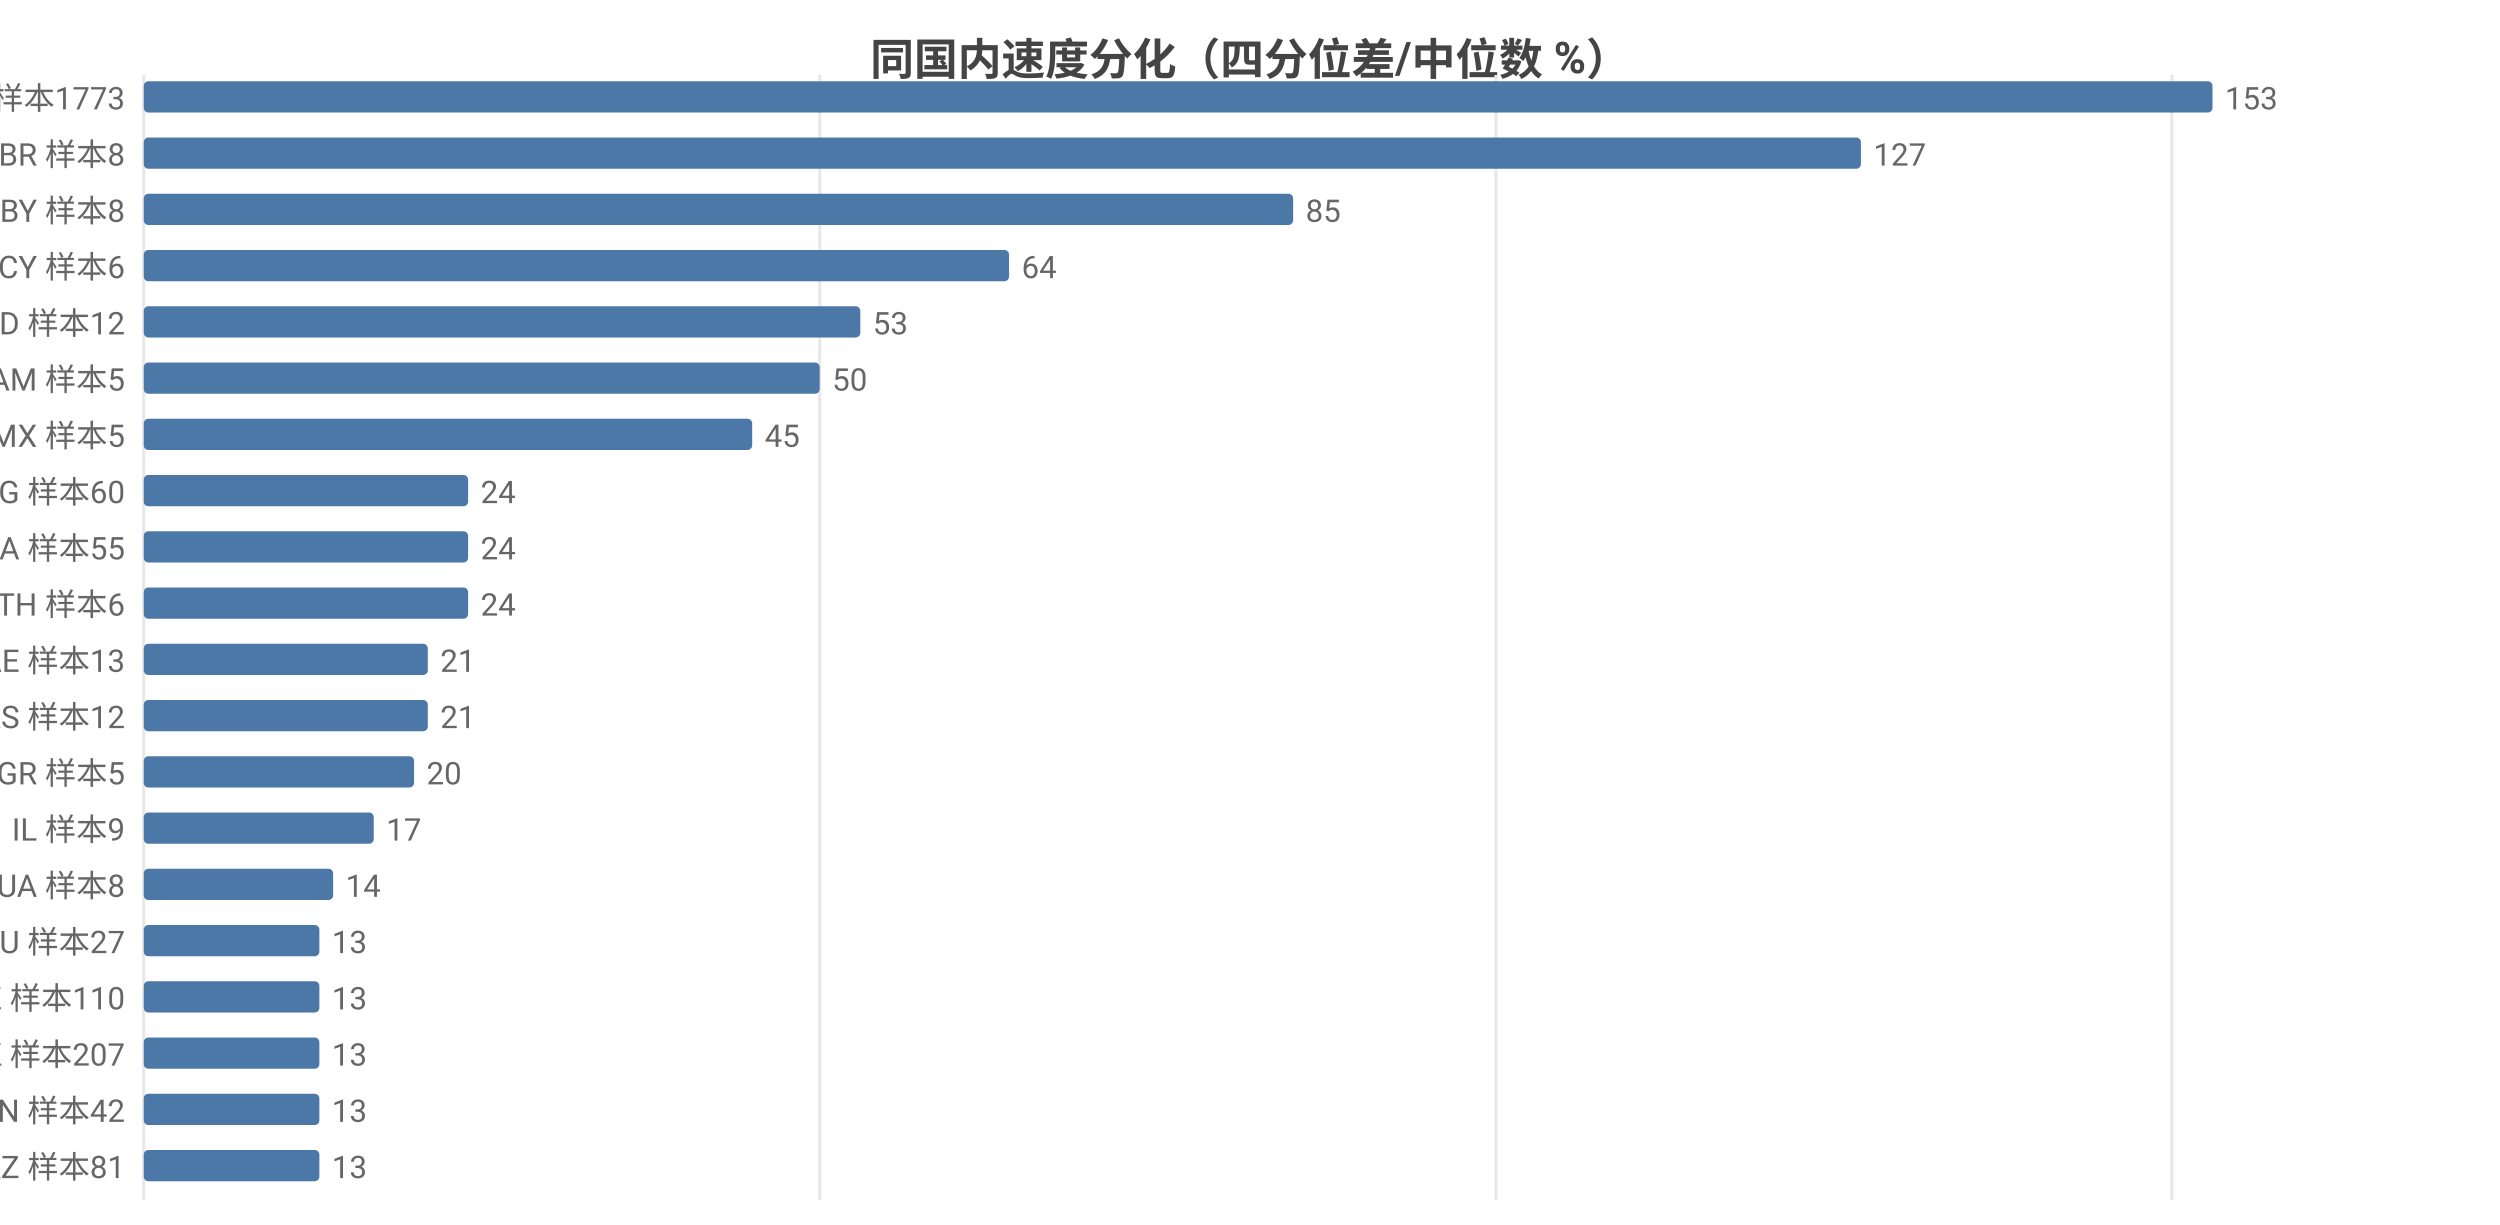
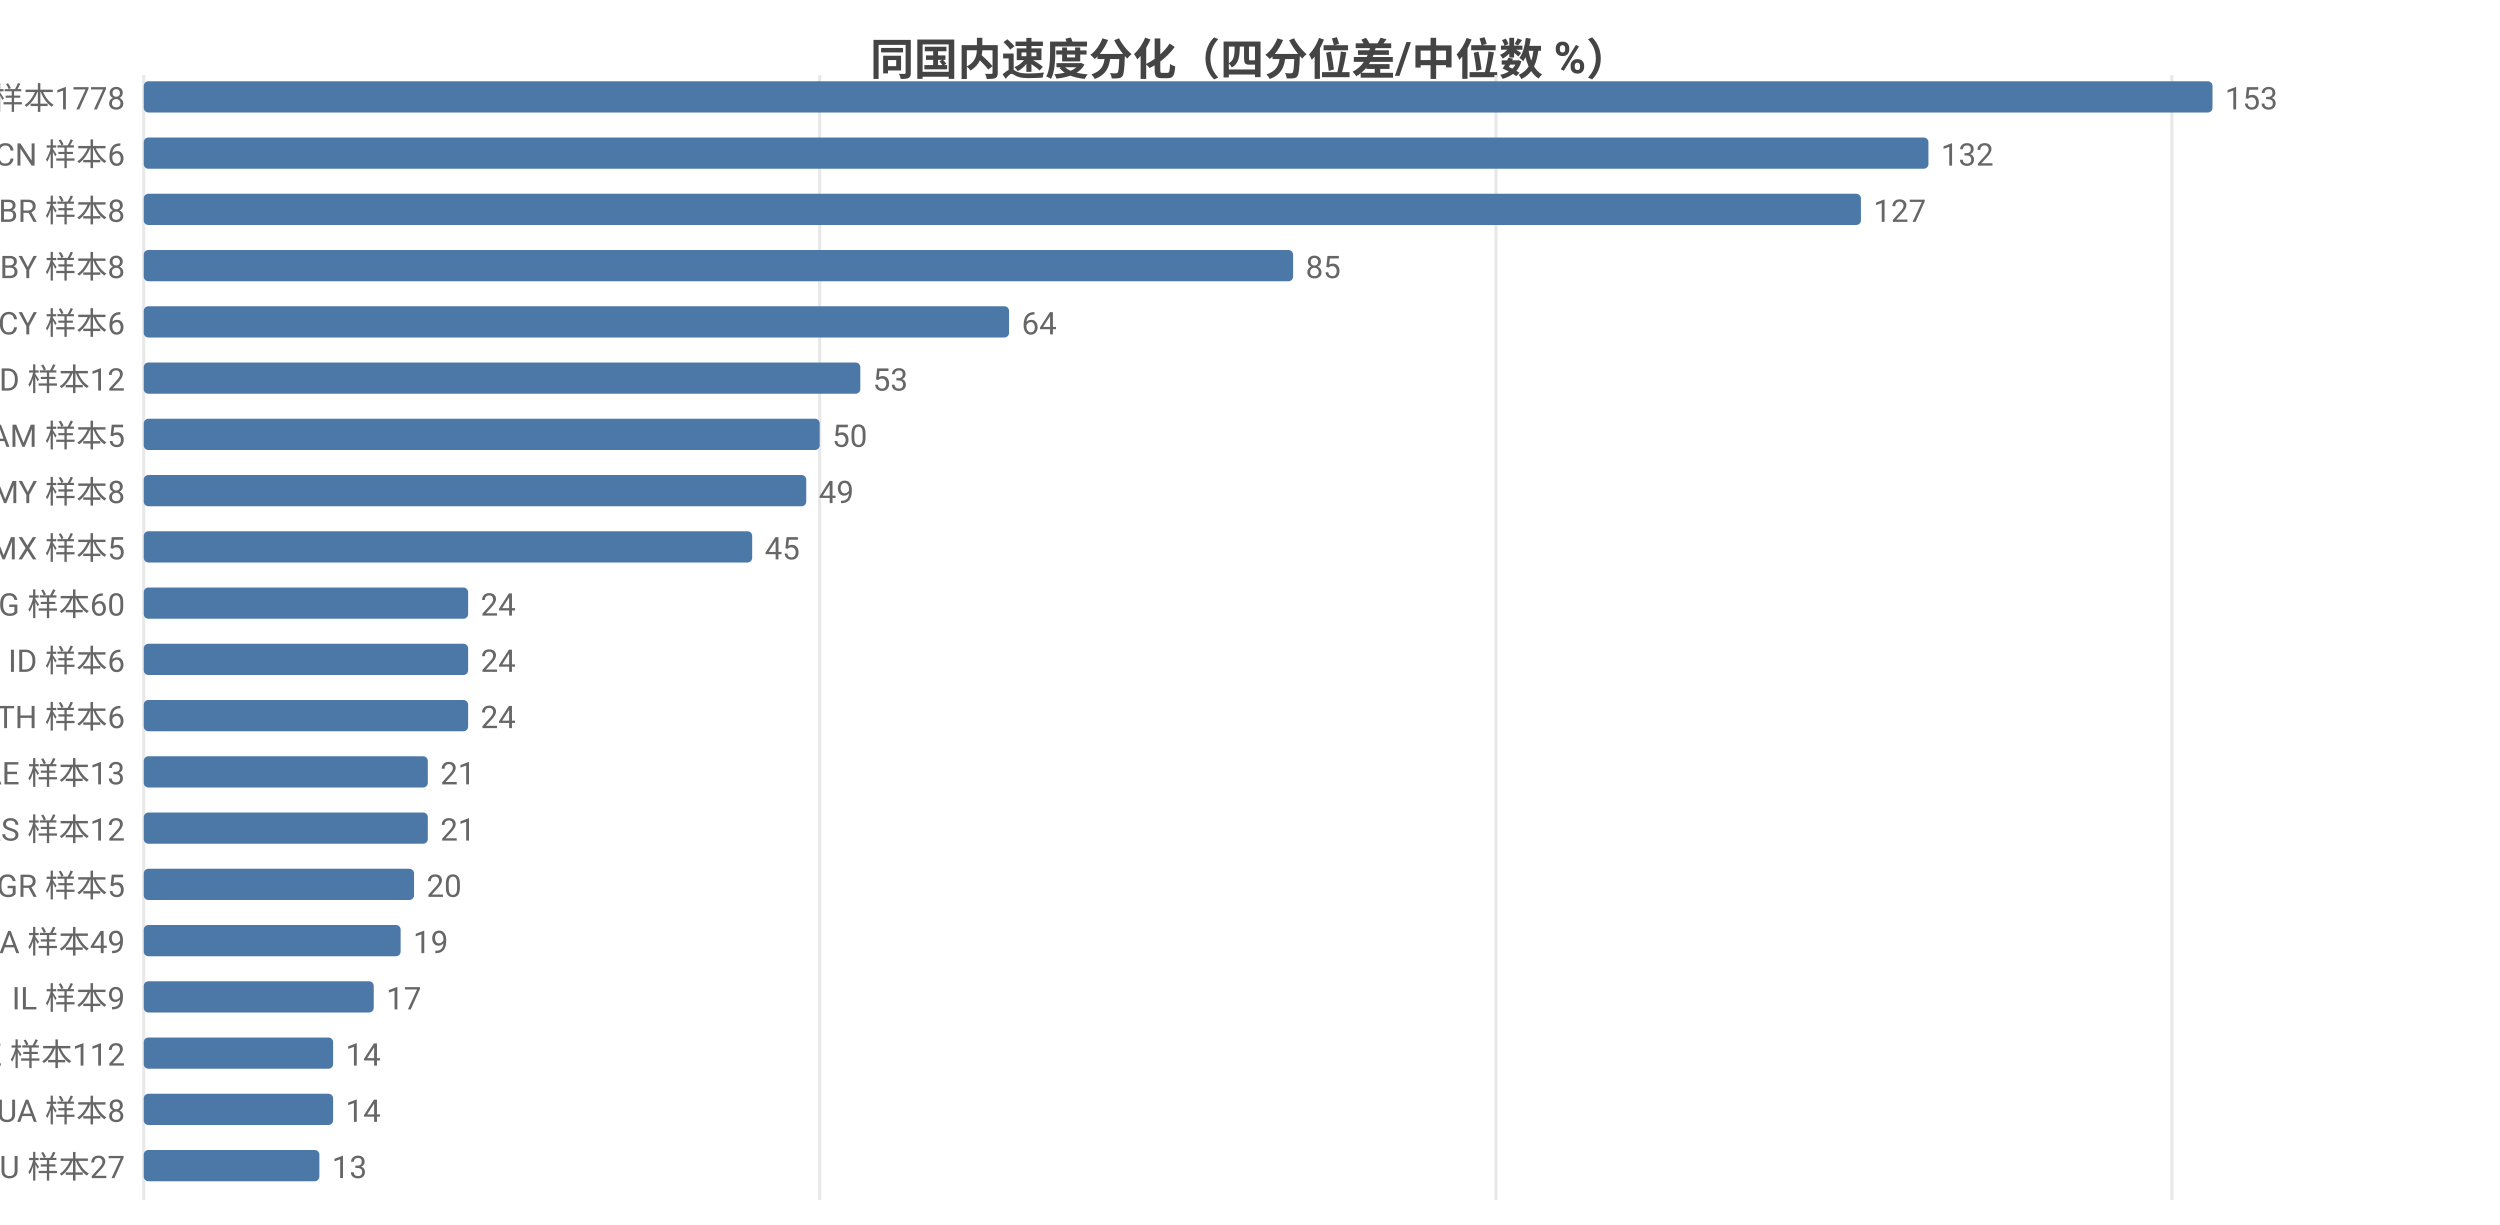
<svg xmlns="http://www.w3.org/2000/svg" width="800" height="392" viewBox="0 0 800 392">
  <rect width="800" height="392" fill="#ffffff" />
  <style>text{font-family:system-ui,-apple-system,'Segoe UI',Roboto,'PingFang SC','Microsoft YaHei','Noto Sans CJK SC',sans-serif}.g{stroke:#e8e8e8;stroke-width:1}.a{stroke:#999;stroke-width:1}.t{font-size:10px;fill:#666}.m{font-size:10px;text-anchor:middle;fill:#666}.e{font-size:10px;text-anchor:end;fill:#666}.l{font-size:11px;fill:#333}.tt{font-size:14px;font-weight:600;text-anchor:middle;fill:#444}.em{font-size:13px;text-anchor:middle;fill:#999}</style>
  <text class="tt" x="400.0" y="24">同国内速度分化（四分位差/中位数 %）</text>
  <line class="g" x1="46" y1="24" x2="46" y2="384" />
  <line class="g" x1="262.3" y1="24" x2="262.3" y2="384" />
  <line class="g" x1="478.7" y1="24" x2="478.7" y2="384" />
  <line class="g" x1="695.0" y1="24" x2="695.0" y2="384" />
-   <text class="e" x="40" y="35">US 样本1773</text>
+   <text class="e" x="40" y="35">US 样本1778</text>
  <rect x="46" y="26" width="662" height="10" fill="#4c78a8" rx="1.5" />
  <text class="t" x="712" y="35">153</text>
-   <text class="e" x="40" y="53">BR 样本8</text>
-   <rect x="46" y="44" width="549.5" height="10" fill="#4c78a8" rx="1.5" />
-   <text class="t" x="599.5" y="53">127</text>
-   <text class="e" x="40" y="71">BY 样本8</text>
-   <rect x="46" y="62" width="367.8" height="10" fill="#4c78a8" rx="1.5" />
-   <text class="t" x="417.8" y="71">85</text>
-   <text class="e" x="40" y="89">CY 样本6</text>
-   <rect x="46" y="80" width="276.9" height="10" fill="#4c78a8" rx="1.5" />
-   <text class="t" x="326.9" y="89">64</text>
-   <text class="e" x="40" y="107">MD 样本12</text>
-   <rect x="46" y="98" width="229.3" height="10" fill="#4c78a8" rx="1.5" />
-   <text class="t" x="279.3" y="107">53</text>
-   <text class="e" x="40" y="125">AM 样本5</text>
-   <rect x="46" y="116" width="216.3" height="10" fill="#4c78a8" rx="1.5" />
-   <text class="t" x="266.3" y="125">50</text>
-   <text class="e" x="40" y="143">MX 样本5</text>
-   <rect x="46" y="134" width="194.7" height="10" fill="#4c78a8" rx="1.5" />
-   <text class="t" x="244.7" y="143">45</text>
-   <text class="e" x="40" y="161">BG 样本60</text>
-   <rect x="46" y="152" width="103.8" height="10" fill="#4c78a8" rx="1.5" />
-   <text class="t" x="153.8" y="161">24</text>
-   <text class="e" x="40" y="179">CA 样本55</text>
-   <rect x="46" y="170" width="103.8" height="10" fill="#4c78a8" rx="1.5" />
-   <text class="t" x="153.8" y="179">24</text>
-   <text class="e" x="40" y="197">TH 样本6</text>
+   <text class="e" x="40" y="53">CN 样本6</text>
+   <rect x="46" y="44" width="571.1" height="10" fill="#4c78a8" rx="1.5" />
+   <text class="t" x="621.1" y="53">132</text>
+   <text class="e" x="40" y="71">BR 样本8</text>
+   <rect x="46" y="62" width="549.5" height="10" fill="#4c78a8" rx="1.5" />
+   <text class="t" x="599.5" y="71">127</text>
+   <text class="e" x="40" y="89">BY 样本8</text>
+   <rect x="46" y="80" width="367.8" height="10" fill="#4c78a8" rx="1.5" />
+   <text class="t" x="417.8" y="89">85</text>
+   <text class="e" x="40" y="107">CY 样本6</text>
+   <rect x="46" y="98" width="276.9" height="10" fill="#4c78a8" rx="1.5" />
+   <text class="t" x="326.9" y="107">64</text>
+   <text class="e" x="40" y="125">MD 样本12</text>
+   <rect x="46" y="116" width="229.3" height="10" fill="#4c78a8" rx="1.5" />
+   <text class="t" x="279.3" y="125">53</text>
+   <text class="e" x="40" y="143">AM 样本5</text>
+   <rect x="46" y="134" width="216.3" height="10" fill="#4c78a8" rx="1.5" />
+   <text class="t" x="266.3" y="143">50</text>
+   <text class="e" x="40" y="161">MY 样本8</text>
+   <rect x="46" y="152" width="212.0" height="10" fill="#4c78a8" rx="1.5" />
+   <text class="t" x="262.0" y="161">49</text>
+   <text class="e" x="40" y="179">MX 样本5</text>
+   <rect x="46" y="170" width="194.7" height="10" fill="#4c78a8" rx="1.5" />
+   <text class="t" x="244.7" y="179">45</text>
+   <text class="e" x="40" y="197">BG 样本60</text>
  <rect x="46" y="188" width="103.8" height="10" fill="#4c78a8" rx="1.5" />
  <text class="t" x="153.8" y="197">24</text>
-   <text class="e" x="40" y="215">AE 样本13</text>
-   <rect x="46" y="206" width="90.9" height="10" fill="#4c78a8" rx="1.5" />
-   <text class="t" x="140.9" y="215">21</text>
-   <text class="e" x="40" y="233">RS 样本12</text>
-   <rect x="46" y="224" width="90.9" height="10" fill="#4c78a8" rx="1.5" />
-   <text class="t" x="140.9" y="233">21</text>
-   <text class="e" x="40" y="251">GR 样本5</text>
-   <rect x="46" y="242" width="86.5" height="10" fill="#4c78a8" rx="1.5" />
-   <text class="t" x="136.5" y="251">20</text>
-   <text class="e" x="40" y="269">IL 样本9</text>
-   <rect x="46" y="260" width="73.6" height="10" fill="#4c78a8" rx="1.5" />
-   <text class="t" x="123.6" y="269">17</text>
-   <text class="e" x="40" y="287">UA 样本8</text>
-   <rect x="46" y="278" width="60.6" height="10" fill="#4c78a8" rx="1.5" />
-   <text class="t" x="110.6" y="287">14</text>
-   <text class="e" x="40" y="305">AU 样本27</text>
-   <rect x="46" y="296" width="56.2" height="10" fill="#4c78a8" rx="1.5" />
-   <text class="t" x="106.2" y="305">13</text>
-   <text class="e" x="40" y="323">CZ 样本110</text>
-   <rect x="46" y="314" width="56.2" height="10" fill="#4c78a8" rx="1.5" />
-   <text class="t" x="106.2" y="323">13</text>
-   <text class="e" x="40" y="341">HK 样本207</text>
-   <rect x="46" y="332" width="56.2" height="10" fill="#4c78a8" rx="1.5" />
-   <text class="t" x="106.2" y="341">13</text>
-   <text class="e" x="40" y="359">IN 样本42</text>
-   <rect x="46" y="350" width="56.2" height="10" fill="#4c78a8" rx="1.5" />
-   <text class="t" x="106.2" y="359">13</text>
-   <text class="e" x="40" y="377">KZ 样本81</text>
+   <text class="e" x="40" y="215">ID 样本6</text>
+   <rect x="46" y="206" width="103.8" height="10" fill="#4c78a8" rx="1.5" />
+   <text class="t" x="153.8" y="215">24</text>
+   <text class="e" x="40" y="233">TH 样本6</text>
+   <rect x="46" y="224" width="103.8" height="10" fill="#4c78a8" rx="1.5" />
+   <text class="t" x="153.8" y="233">24</text>
+   <text class="e" x="40" y="251">AE 样本13</text>
+   <rect x="46" y="242" width="90.9" height="10" fill="#4c78a8" rx="1.5" />
+   <text class="t" x="140.9" y="251">21</text>
+   <text class="e" x="40" y="269">RS 样本12</text>
+   <rect x="46" y="260" width="90.9" height="10" fill="#4c78a8" rx="1.5" />
+   <text class="t" x="140.9" y="269">21</text>
+   <text class="e" x="40" y="287">GR 样本5</text>
+   <rect x="46" y="278" width="86.5" height="10" fill="#4c78a8" rx="1.5" />
+   <text class="t" x="136.5" y="287">20</text>
+   <text class="e" x="40" y="305">CA 样本49</text>
+   <rect x="46" y="296" width="82.2" height="10" fill="#4c78a8" rx="1.5" />
+   <text class="t" x="132.2" y="305">19</text>
+   <text class="e" x="40" y="323">IL 样本9</text>
+   <rect x="46" y="314" width="73.6" height="10" fill="#4c78a8" rx="1.5" />
+   <text class="t" x="123.6" y="323">17</text>
+   <text class="e" x="40" y="341">CZ 样本112</text>
+   <rect x="46" y="332" width="60.6" height="10" fill="#4c78a8" rx="1.5" />
+   <text class="t" x="110.6" y="341">14</text>
+   <text class="e" x="40" y="359">UA 样本8</text>
+   <rect x="46" y="350" width="60.6" height="10" fill="#4c78a8" rx="1.5" />
+   <text class="t" x="110.6" y="359">14</text>
+   <text class="e" x="40" y="377">AU 样本27</text>
  <rect x="46" y="368" width="56.2" height="10" fill="#4c78a8" rx="1.5" />
  <text class="t" x="106.2" y="377">13</text>
</svg>
